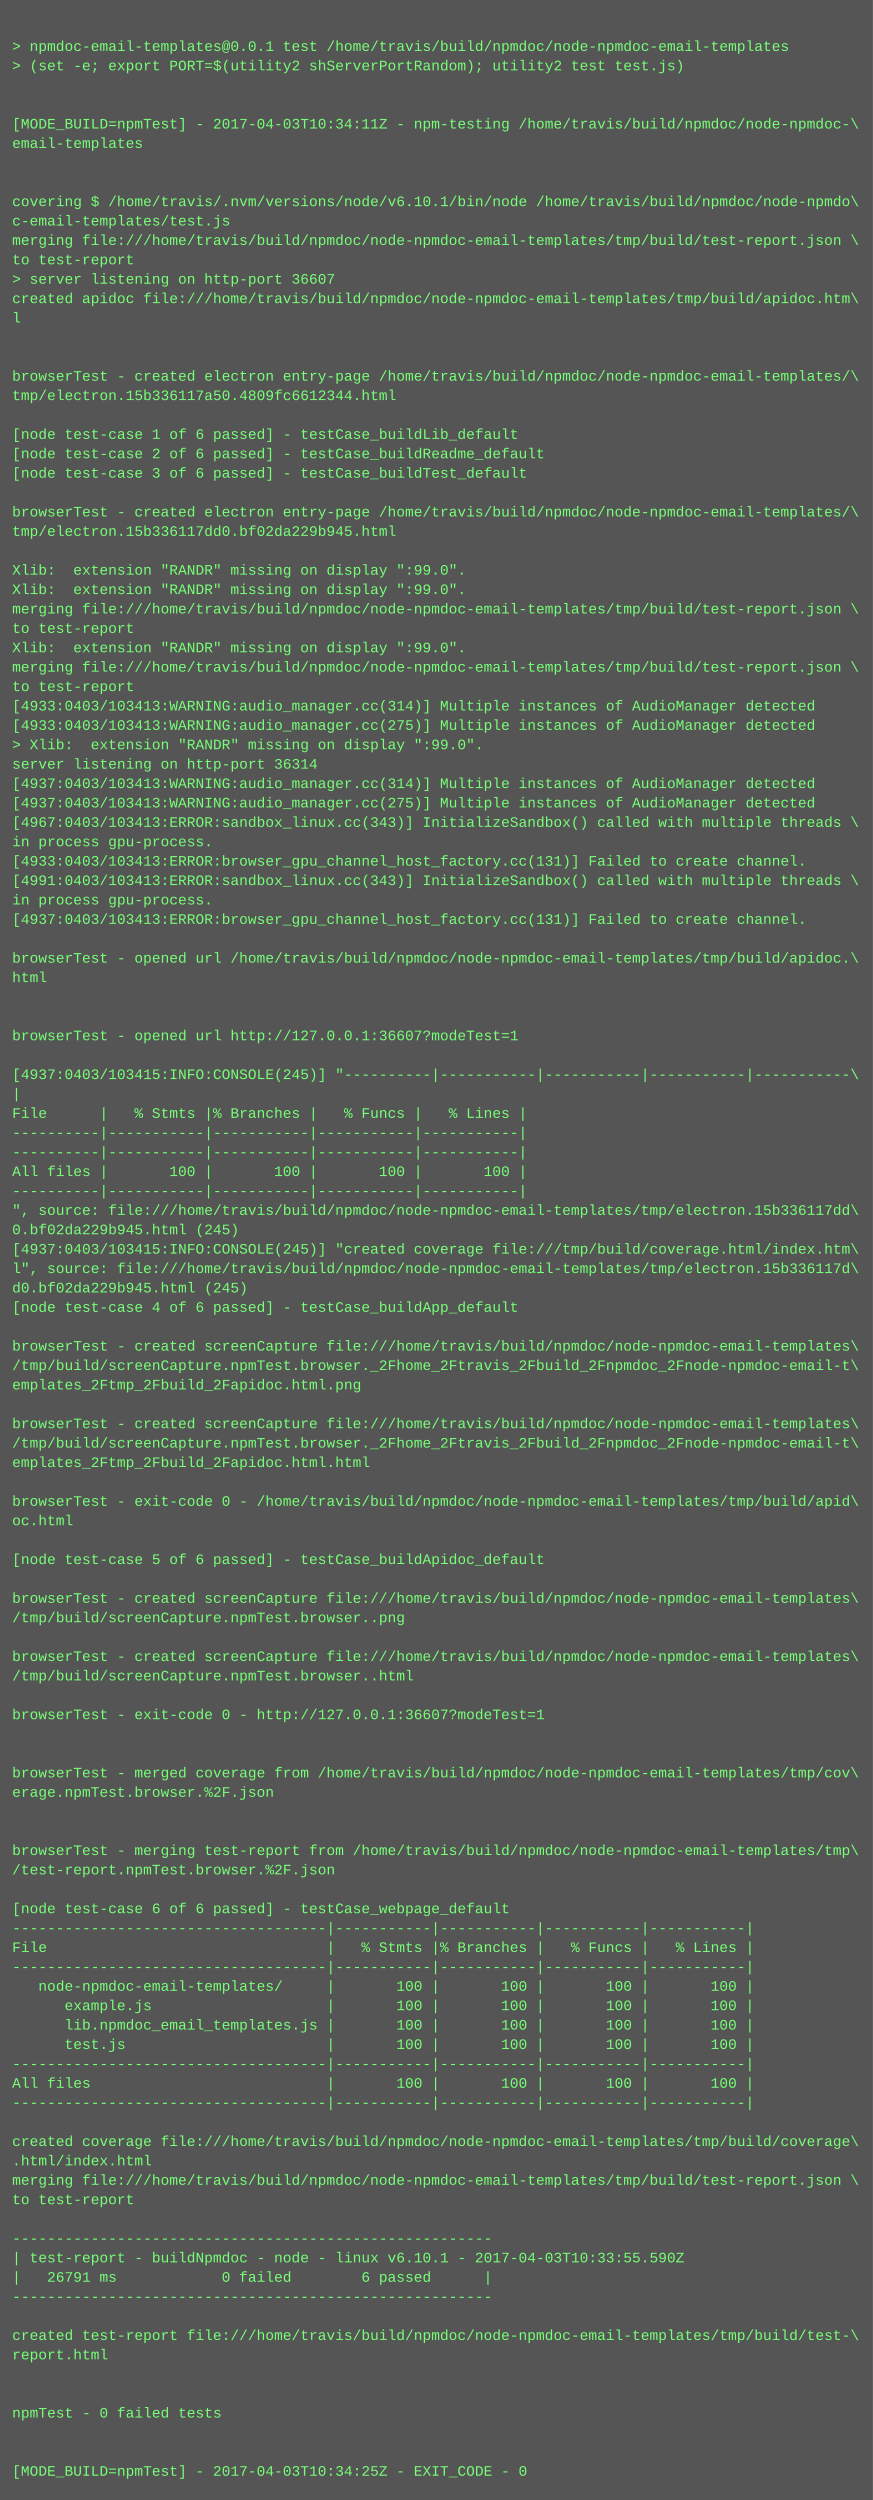
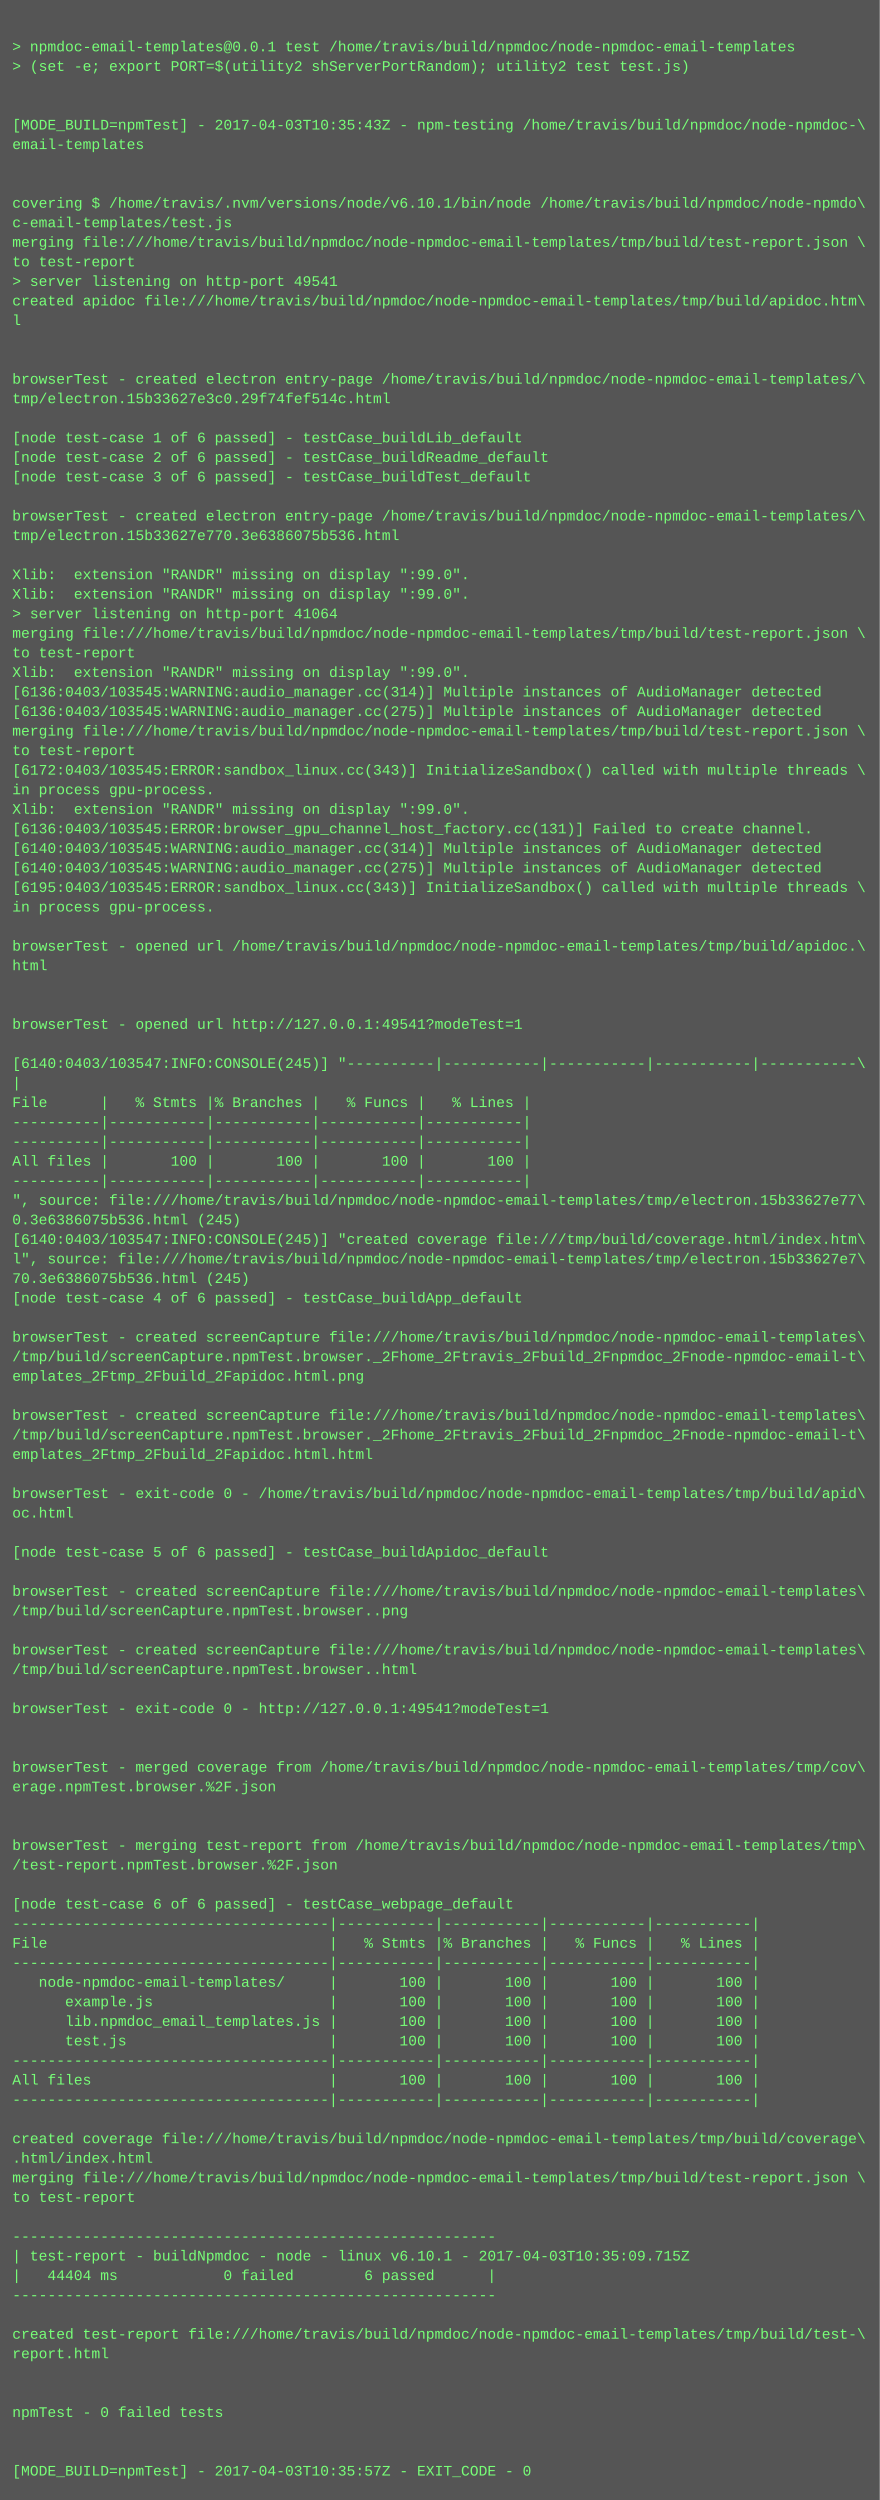
- <svg xmlns="http://www.w3.org/2000/svg" height="2062" width="720">
-   <rect height="2062" fill="#555" width="720" />
+ <svg xmlns="http://www.w3.org/2000/svg" height="2046" width="720">
+   <rect height="2046" fill="#555" width="720" />
  <text fill="#7f7" font-family="Courier New" font-size="12" xml:space="preserve">
    <tspan x="10" y="26" />
    <tspan x="10" y="42">&gt; npmdoc-email-templates@0.0.1 test /home/travis/build/npmdoc/node-npmdoc-email-templates</tspan>
    <tspan x="10" y="58">&gt; (set -e; export PORT=$(utility2 shServerPortRandom); utility2 test test.js)</tspan>
    <tspan x="10" y="74" />
    <tspan x="10" y="90" />
-     <tspan x="10" y="106">[MODE_BUILD=npmTest] - 2017-04-03T10:34:11Z - npm-testing /home/travis/build/npmdoc/node-npmdoc-\</tspan>
+     <tspan x="10" y="106">[MODE_BUILD=npmTest] - 2017-04-03T10:35:43Z - npm-testing /home/travis/build/npmdoc/node-npmdoc-\</tspan>
    <tspan x="10" y="122">email-templates</tspan>
    <tspan x="10" y="138" />
    <tspan x="10" y="154" />
    <tspan x="10" y="170">covering $ /home/travis/.nvm/versions/node/v6.10.1/bin/node /home/travis/build/npmdoc/node-npmdo\</tspan>
    <tspan x="10" y="186">c-email-templates/test.js</tspan>
    <tspan x="10" y="202">merging file:///home/travis/build/npmdoc/node-npmdoc-email-templates/tmp/build/test-report.json \</tspan>
    <tspan x="10" y="218">to test-report</tspan>
-     <tspan x="10" y="234">&gt; server listening on http-port 36607</tspan>
+     <tspan x="10" y="234">&gt; server listening on http-port 49541</tspan>
    <tspan x="10" y="250">created apidoc file:///home/travis/build/npmdoc/node-npmdoc-email-templates/tmp/build/apidoc.htm\</tspan>
    <tspan x="10" y="266">l</tspan>
    <tspan x="10" y="282" />
    <tspan x="10" y="298" />
    <tspan x="10" y="314">browserTest - created electron entry-page /home/travis/build/npmdoc/node-npmdoc-email-templates/\</tspan>
-     <tspan x="10" y="330">tmp/electron.15b336117a50.4809fc6612344.html</tspan>
+     <tspan x="10" y="330">tmp/electron.15b33627e3c0.29f74fef514c.html</tspan>
    <tspan x="10" y="346" />
    <tspan x="10" y="362">[node test-case 1 of 6 passed] - testCase_buildLib_default</tspan>
    <tspan x="10" y="378">[node test-case 2 of 6 passed] - testCase_buildReadme_default</tspan>
    <tspan x="10" y="394">[node test-case 3 of 6 passed] - testCase_buildTest_default</tspan>
    <tspan x="10" y="410" />
    <tspan x="10" y="426">browserTest - created electron entry-page /home/travis/build/npmdoc/node-npmdoc-email-templates/\</tspan>
-     <tspan x="10" y="442">tmp/electron.15b336117dd0.bf02da229b945.html</tspan>
+     <tspan x="10" y="442">tmp/electron.15b33627e770.3e6386075b536.html</tspan>
    <tspan x="10" y="458" />
    <tspan x="10" y="474">Xlib:  extension "RANDR" missing on display ":99.0".</tspan>
    <tspan x="10" y="490">Xlib:  extension "RANDR" missing on display ":99.0".</tspan>
-     <tspan x="10" y="506">merging file:///home/travis/build/npmdoc/node-npmdoc-email-templates/tmp/build/test-report.json \</tspan>
-     <tspan x="10" y="522">to test-report</tspan>
-     <tspan x="10" y="538">Xlib:  extension "RANDR" missing on display ":99.0".</tspan>
-     <tspan x="10" y="554">merging file:///home/travis/build/npmdoc/node-npmdoc-email-templates/tmp/build/test-report.json \</tspan>
-     <tspan x="10" y="570">to test-report</tspan>
-     <tspan x="10" y="586">[4933:0403/103413:WARNING:audio_manager.cc(314)] Multiple instances of AudioManager detected</tspan>
-     <tspan x="10" y="602">[4933:0403/103413:WARNING:audio_manager.cc(275)] Multiple instances of AudioManager detected</tspan>
-     <tspan x="10" y="618">&gt; Xlib:  extension "RANDR" missing on display ":99.0".</tspan>
-     <tspan x="10" y="634">server listening on http-port 36314</tspan>
-     <tspan x="10" y="650">[4937:0403/103413:WARNING:audio_manager.cc(314)] Multiple instances of AudioManager detected</tspan>
-     <tspan x="10" y="666">[4937:0403/103413:WARNING:audio_manager.cc(275)] Multiple instances of AudioManager detected</tspan>
-     <tspan x="10" y="682">[4967:0403/103413:ERROR:sandbox_linux.cc(343)] InitializeSandbox() called with multiple threads \</tspan>
-     <tspan x="10" y="698">in process gpu-process. </tspan>
-     <tspan x="10" y="714">[4933:0403/103413:ERROR:browser_gpu_channel_host_factory.cc(131)] Failed to create channel.</tspan>
-     <tspan x="10" y="730">[4991:0403/103413:ERROR:sandbox_linux.cc(343)] InitializeSandbox() called with multiple threads \</tspan>
+     <tspan x="10" y="506">&gt; server listening on http-port 41064</tspan>
+     <tspan x="10" y="522">merging file:///home/travis/build/npmdoc/node-npmdoc-email-templates/tmp/build/test-report.json \</tspan>
+     <tspan x="10" y="538">to test-report</tspan>
+     <tspan x="10" y="554">Xlib:  extension "RANDR" missing on display ":99.0".</tspan>
+     <tspan x="10" y="570">[6136:0403/103545:WARNING:audio_manager.cc(314)] Multiple instances of AudioManager detected</tspan>
+     <tspan x="10" y="586">[6136:0403/103545:WARNING:audio_manager.cc(275)] Multiple instances of AudioManager detected</tspan>
+     <tspan x="10" y="602">merging file:///home/travis/build/npmdoc/node-npmdoc-email-templates/tmp/build/test-report.json \</tspan>
+     <tspan x="10" y="618">to test-report</tspan>
+     <tspan x="10" y="634">[6172:0403/103545:ERROR:sandbox_linux.cc(343)] InitializeSandbox() called with multiple threads \</tspan>
+     <tspan x="10" y="650">in process gpu-process. </tspan>
+     <tspan x="10" y="666">Xlib:  extension "RANDR" missing on display ":99.0".</tspan>
+     <tspan x="10" y="682">[6136:0403/103545:ERROR:browser_gpu_channel_host_factory.cc(131)] Failed to create channel.</tspan>
+     <tspan x="10" y="698">[6140:0403/103545:WARNING:audio_manager.cc(314)] Multiple instances of AudioManager detected</tspan>
+     <tspan x="10" y="714">[6140:0403/103545:WARNING:audio_manager.cc(275)] Multiple instances of AudioManager detected</tspan>
+     <tspan x="10" y="730">[6195:0403/103545:ERROR:sandbox_linux.cc(343)] InitializeSandbox() called with multiple threads \</tspan>
    <tspan x="10" y="746">in process gpu-process. </tspan>
-     <tspan x="10" y="762">[4937:0403/103413:ERROR:browser_gpu_channel_host_factory.cc(131)] Failed to create channel.</tspan>
-     <tspan x="10" y="778" />
-     <tspan x="10" y="794">browserTest - opened url /home/travis/build/npmdoc/node-npmdoc-email-templates/tmp/build/apidoc.\</tspan>
-     <tspan x="10" y="810">html</tspan>
+     <tspan x="10" y="762" />
+     <tspan x="10" y="778">browserTest - opened url /home/travis/build/npmdoc/node-npmdoc-email-templates/tmp/build/apidoc.\</tspan>
+     <tspan x="10" y="794">html</tspan>
+     <tspan x="10" y="810" />
    <tspan x="10" y="826" />
-     <tspan x="10" y="842" />
-     <tspan x="10" y="858">browserTest - opened url http://127.0.0.1:36607?modeTest=1</tspan>
-     <tspan x="10" y="874" />
-     <tspan x="10" y="890">[4937:0403/103415:INFO:CONSOLE(245)] "----------|-----------|-----------|-----------|-----------\</tspan>
-     <tspan x="10" y="906">|</tspan>
-     <tspan x="10" y="922">File      |   % Stmts |% Branches |   % Funcs |   % Lines |</tspan>
+     <tspan x="10" y="842">browserTest - opened url http://127.0.0.1:49541?modeTest=1</tspan>
+     <tspan x="10" y="858" />
+     <tspan x="10" y="874">[6140:0403/103547:INFO:CONSOLE(245)] "----------|-----------|-----------|-----------|-----------\</tspan>
+     <tspan x="10" y="890">|</tspan>
+     <tspan x="10" y="906">File      |   % Stmts |% Branches |   % Funcs |   % Lines |</tspan>
+     <tspan x="10" y="922">----------|-----------|-----------|-----------|-----------|</tspan>
    <tspan x="10" y="938">----------|-----------|-----------|-----------|-----------|</tspan>
-     <tspan x="10" y="954">----------|-----------|-----------|-----------|-----------|</tspan>
-     <tspan x="10" y="970">All files |       100 |       100 |       100 |       100 |</tspan>
-     <tspan x="10" y="986">----------|-----------|-----------|-----------|-----------|</tspan>
-     <tspan x="10" y="1002">", source: file:///home/travis/build/npmdoc/node-npmdoc-email-templates/tmp/electron.15b336117dd\</tspan>
-     <tspan x="10" y="1018">0.bf02da229b945.html (245)</tspan>
-     <tspan x="10" y="1034">[4937:0403/103415:INFO:CONSOLE(245)] "created coverage file:///tmp/build/coverage.html/index.htm\</tspan>
-     <tspan x="10" y="1050">l", source: file:///home/travis/build/npmdoc/node-npmdoc-email-templates/tmp/electron.15b336117d\</tspan>
-     <tspan x="10" y="1066">d0.bf02da229b945.html (245)</tspan>
-     <tspan x="10" y="1082">[node test-case 4 of 6 passed] - testCase_buildApp_default</tspan>
-     <tspan x="10" y="1098" />
-     <tspan x="10" y="1114">browserTest - created screenCapture file:///home/travis/build/npmdoc/node-npmdoc-email-templates\</tspan>
-     <tspan x="10" y="1130">/tmp/build/screenCapture.npmTest.browser._2Fhome_2Ftravis_2Fbuild_2Fnpmdoc_2Fnode-npmdoc-email-t\</tspan>
-     <tspan x="10" y="1146">emplates_2Ftmp_2Fbuild_2Fapidoc.html.png</tspan>
-     <tspan x="10" y="1162" />
-     <tspan x="10" y="1178">browserTest - created screenCapture file:///home/travis/build/npmdoc/node-npmdoc-email-templates\</tspan>
-     <tspan x="10" y="1194">/tmp/build/screenCapture.npmTest.browser._2Fhome_2Ftravis_2Fbuild_2Fnpmdoc_2Fnode-npmdoc-email-t\</tspan>
-     <tspan x="10" y="1210">emplates_2Ftmp_2Fbuild_2Fapidoc.html.html</tspan>
-     <tspan x="10" y="1226" />
-     <tspan x="10" y="1242">browserTest - exit-code 0 - /home/travis/build/npmdoc/node-npmdoc-email-templates/tmp/build/apid\</tspan>
-     <tspan x="10" y="1258">oc.html</tspan>
-     <tspan x="10" y="1274" />
-     <tspan x="10" y="1290">[node test-case 5 of 6 passed] - testCase_buildApidoc_default</tspan>
-     <tspan x="10" y="1306" />
-     <tspan x="10" y="1322">browserTest - created screenCapture file:///home/travis/build/npmdoc/node-npmdoc-email-templates\</tspan>
-     <tspan x="10" y="1338">/tmp/build/screenCapture.npmTest.browser..png</tspan>
-     <tspan x="10" y="1354" />
-     <tspan x="10" y="1370">browserTest - created screenCapture file:///home/travis/build/npmdoc/node-npmdoc-email-templates\</tspan>
-     <tspan x="10" y="1386">/tmp/build/screenCapture.npmTest.browser..html</tspan>
-     <tspan x="10" y="1402" />
-     <tspan x="10" y="1418">browserTest - exit-code 0 - http://127.0.0.1:36607?modeTest=1</tspan>
+     <tspan x="10" y="954">All files |       100 |       100 |       100 |       100 |</tspan>
+     <tspan x="10" y="970">----------|-----------|-----------|-----------|-----------|</tspan>
+     <tspan x="10" y="986">", source: file:///home/travis/build/npmdoc/node-npmdoc-email-templates/tmp/electron.15b33627e77\</tspan>
+     <tspan x="10" y="1002">0.3e6386075b536.html (245)</tspan>
+     <tspan x="10" y="1018">[6140:0403/103547:INFO:CONSOLE(245)] "created coverage file:///tmp/build/coverage.html/index.htm\</tspan>
+     <tspan x="10" y="1034">l", source: file:///home/travis/build/npmdoc/node-npmdoc-email-templates/tmp/electron.15b33627e7\</tspan>
+     <tspan x="10" y="1050">70.3e6386075b536.html (245)</tspan>
+     <tspan x="10" y="1066">[node test-case 4 of 6 passed] - testCase_buildApp_default</tspan>
+     <tspan x="10" y="1082" />
+     <tspan x="10" y="1098">browserTest - created screenCapture file:///home/travis/build/npmdoc/node-npmdoc-email-templates\</tspan>
+     <tspan x="10" y="1114">/tmp/build/screenCapture.npmTest.browser._2Fhome_2Ftravis_2Fbuild_2Fnpmdoc_2Fnode-npmdoc-email-t\</tspan>
+     <tspan x="10" y="1130">emplates_2Ftmp_2Fbuild_2Fapidoc.html.png</tspan>
+     <tspan x="10" y="1146" />
+     <tspan x="10" y="1162">browserTest - created screenCapture file:///home/travis/build/npmdoc/node-npmdoc-email-templates\</tspan>
+     <tspan x="10" y="1178">/tmp/build/screenCapture.npmTest.browser._2Fhome_2Ftravis_2Fbuild_2Fnpmdoc_2Fnode-npmdoc-email-t\</tspan>
+     <tspan x="10" y="1194">emplates_2Ftmp_2Fbuild_2Fapidoc.html.html</tspan>
+     <tspan x="10" y="1210" />
+     <tspan x="10" y="1226">browserTest - exit-code 0 - /home/travis/build/npmdoc/node-npmdoc-email-templates/tmp/build/apid\</tspan>
+     <tspan x="10" y="1242">oc.html</tspan>
+     <tspan x="10" y="1258" />
+     <tspan x="10" y="1274">[node test-case 5 of 6 passed] - testCase_buildApidoc_default</tspan>
+     <tspan x="10" y="1290" />
+     <tspan x="10" y="1306">browserTest - created screenCapture file:///home/travis/build/npmdoc/node-npmdoc-email-templates\</tspan>
+     <tspan x="10" y="1322">/tmp/build/screenCapture.npmTest.browser..png</tspan>
+     <tspan x="10" y="1338" />
+     <tspan x="10" y="1354">browserTest - created screenCapture file:///home/travis/build/npmdoc/node-npmdoc-email-templates\</tspan>
+     <tspan x="10" y="1370">/tmp/build/screenCapture.npmTest.browser..html</tspan>
+     <tspan x="10" y="1386" />
+     <tspan x="10" y="1402">browserTest - exit-code 0 - http://127.0.0.1:49541?modeTest=1</tspan>
+     <tspan x="10" y="1418" />
    <tspan x="10" y="1434" />
-     <tspan x="10" y="1450" />
-     <tspan x="10" y="1466">browserTest - merged coverage from /home/travis/build/npmdoc/node-npmdoc-email-templates/tmp/cov\</tspan>
-     <tspan x="10" y="1482">erage.npmTest.browser.%2F.json</tspan>
+     <tspan x="10" y="1450">browserTest - merged coverage from /home/travis/build/npmdoc/node-npmdoc-email-templates/tmp/cov\</tspan>
+     <tspan x="10" y="1466">erage.npmTest.browser.%2F.json</tspan>
+     <tspan x="10" y="1482" />
    <tspan x="10" y="1498" />
-     <tspan x="10" y="1514" />
-     <tspan x="10" y="1530">browserTest - merging test-report from /home/travis/build/npmdoc/node-npmdoc-email-templates/tmp\</tspan>
-     <tspan x="10" y="1546">/test-report.npmTest.browser.%2F.json</tspan>
-     <tspan x="10" y="1562" />
-     <tspan x="10" y="1578">[node test-case 6 of 6 passed] - testCase_webpage_default</tspan>
-     <tspan x="10" y="1594">------------------------------------|-----------|-----------|-----------|-----------|</tspan>
-     <tspan x="10" y="1610">File                                |   % Stmts |% Branches |   % Funcs |   % Lines |</tspan>
-     <tspan x="10" y="1626">------------------------------------|-----------|-----------|-----------|-----------|</tspan>
-     <tspan x="10" y="1642">   node-npmdoc-email-templates/     |       100 |       100 |       100 |       100 |</tspan>
-     <tspan x="10" y="1658">      example.js                    |       100 |       100 |       100 |       100 |</tspan>
-     <tspan x="10" y="1674">      lib.npmdoc_email_templates.js |       100 |       100 |       100 |       100 |</tspan>
-     <tspan x="10" y="1690">      test.js                       |       100 |       100 |       100 |       100 |</tspan>
-     <tspan x="10" y="1706">------------------------------------|-----------|-----------|-----------|-----------|</tspan>
-     <tspan x="10" y="1722">All files                           |       100 |       100 |       100 |       100 |</tspan>
-     <tspan x="10" y="1738">------------------------------------|-----------|-----------|-----------|-----------|</tspan>
-     <tspan x="10" y="1754" />
-     <tspan x="10" y="1770">created coverage file:///home/travis/build/npmdoc/node-npmdoc-email-templates/tmp/build/coverage\</tspan>
-     <tspan x="10" y="1786">.html/index.html</tspan>
-     <tspan x="10" y="1802">merging file:///home/travis/build/npmdoc/node-npmdoc-email-templates/tmp/build/test-report.json \</tspan>
-     <tspan x="10" y="1818">to test-report</tspan>
-     <tspan x="10" y="1834" />
-     <tspan x="10" y="1850">-------------------------------------------------------</tspan>
-     <tspan x="10" y="1866">| test-report - buildNpmdoc - node - linux v6.10.1 - 2017-04-03T10:33:55.590Z</tspan>
-     <tspan x="10" y="1882">|   26791 ms            0 failed        6 passed      |</tspan>
-     <tspan x="10" y="1898">-------------------------------------------------------</tspan>
-     <tspan x="10" y="1914" />
-     <tspan x="10" y="1930">created test-report file:///home/travis/build/npmdoc/node-npmdoc-email-templates/tmp/build/test-\</tspan>
-     <tspan x="10" y="1946">report.html</tspan>
+     <tspan x="10" y="1514">browserTest - merging test-report from /home/travis/build/npmdoc/node-npmdoc-email-templates/tmp\</tspan>
+     <tspan x="10" y="1530">/test-report.npmTest.browser.%2F.json</tspan>
+     <tspan x="10" y="1546" />
+     <tspan x="10" y="1562">[node test-case 6 of 6 passed] - testCase_webpage_default</tspan>
+     <tspan x="10" y="1578">------------------------------------|-----------|-----------|-----------|-----------|</tspan>
+     <tspan x="10" y="1594">File                                |   % Stmts |% Branches |   % Funcs |   % Lines |</tspan>
+     <tspan x="10" y="1610">------------------------------------|-----------|-----------|-----------|-----------|</tspan>
+     <tspan x="10" y="1626">   node-npmdoc-email-templates/     |       100 |       100 |       100 |       100 |</tspan>
+     <tspan x="10" y="1642">      example.js                    |       100 |       100 |       100 |       100 |</tspan>
+     <tspan x="10" y="1658">      lib.npmdoc_email_templates.js |       100 |       100 |       100 |       100 |</tspan>
+     <tspan x="10" y="1674">      test.js                       |       100 |       100 |       100 |       100 |</tspan>
+     <tspan x="10" y="1690">------------------------------------|-----------|-----------|-----------|-----------|</tspan>
+     <tspan x="10" y="1706">All files                           |       100 |       100 |       100 |       100 |</tspan>
+     <tspan x="10" y="1722">------------------------------------|-----------|-----------|-----------|-----------|</tspan>
+     <tspan x="10" y="1738" />
+     <tspan x="10" y="1754">created coverage file:///home/travis/build/npmdoc/node-npmdoc-email-templates/tmp/build/coverage\</tspan>
+     <tspan x="10" y="1770">.html/index.html</tspan>
+     <tspan x="10" y="1786">merging file:///home/travis/build/npmdoc/node-npmdoc-email-templates/tmp/build/test-report.json \</tspan>
+     <tspan x="10" y="1802">to test-report</tspan>
+     <tspan x="10" y="1818" />
+     <tspan x="10" y="1834">-------------------------------------------------------</tspan>
+     <tspan x="10" y="1850">| test-report - buildNpmdoc - node - linux v6.10.1 - 2017-04-03T10:35:09.715Z</tspan>
+     <tspan x="10" y="1866">|   44404 ms            0 failed        6 passed      |</tspan>
+     <tspan x="10" y="1882">-------------------------------------------------------</tspan>
+     <tspan x="10" y="1898" />
+     <tspan x="10" y="1914">created test-report file:///home/travis/build/npmdoc/node-npmdoc-email-templates/tmp/build/test-\</tspan>
+     <tspan x="10" y="1930">report.html</tspan>
+     <tspan x="10" y="1946" />
    <tspan x="10" y="1962" />
-     <tspan x="10" y="1978" />
-     <tspan x="10" y="1994">npmTest - 0 failed tests</tspan>
+     <tspan x="10" y="1978">npmTest - 0 failed tests</tspan>
+     <tspan x="10" y="1994" />
    <tspan x="10" y="2010" />
-     <tspan x="10" y="2026" />
-     <tspan x="10" y="2042">[MODE_BUILD=npmTest] - 2017-04-03T10:34:25Z - EXIT_CODE - 0</tspan>
+     <tspan x="10" y="2026">[MODE_BUILD=npmTest] - 2017-04-03T10:35:57Z - EXIT_CODE - 0</tspan>
  </text>
</svg>
